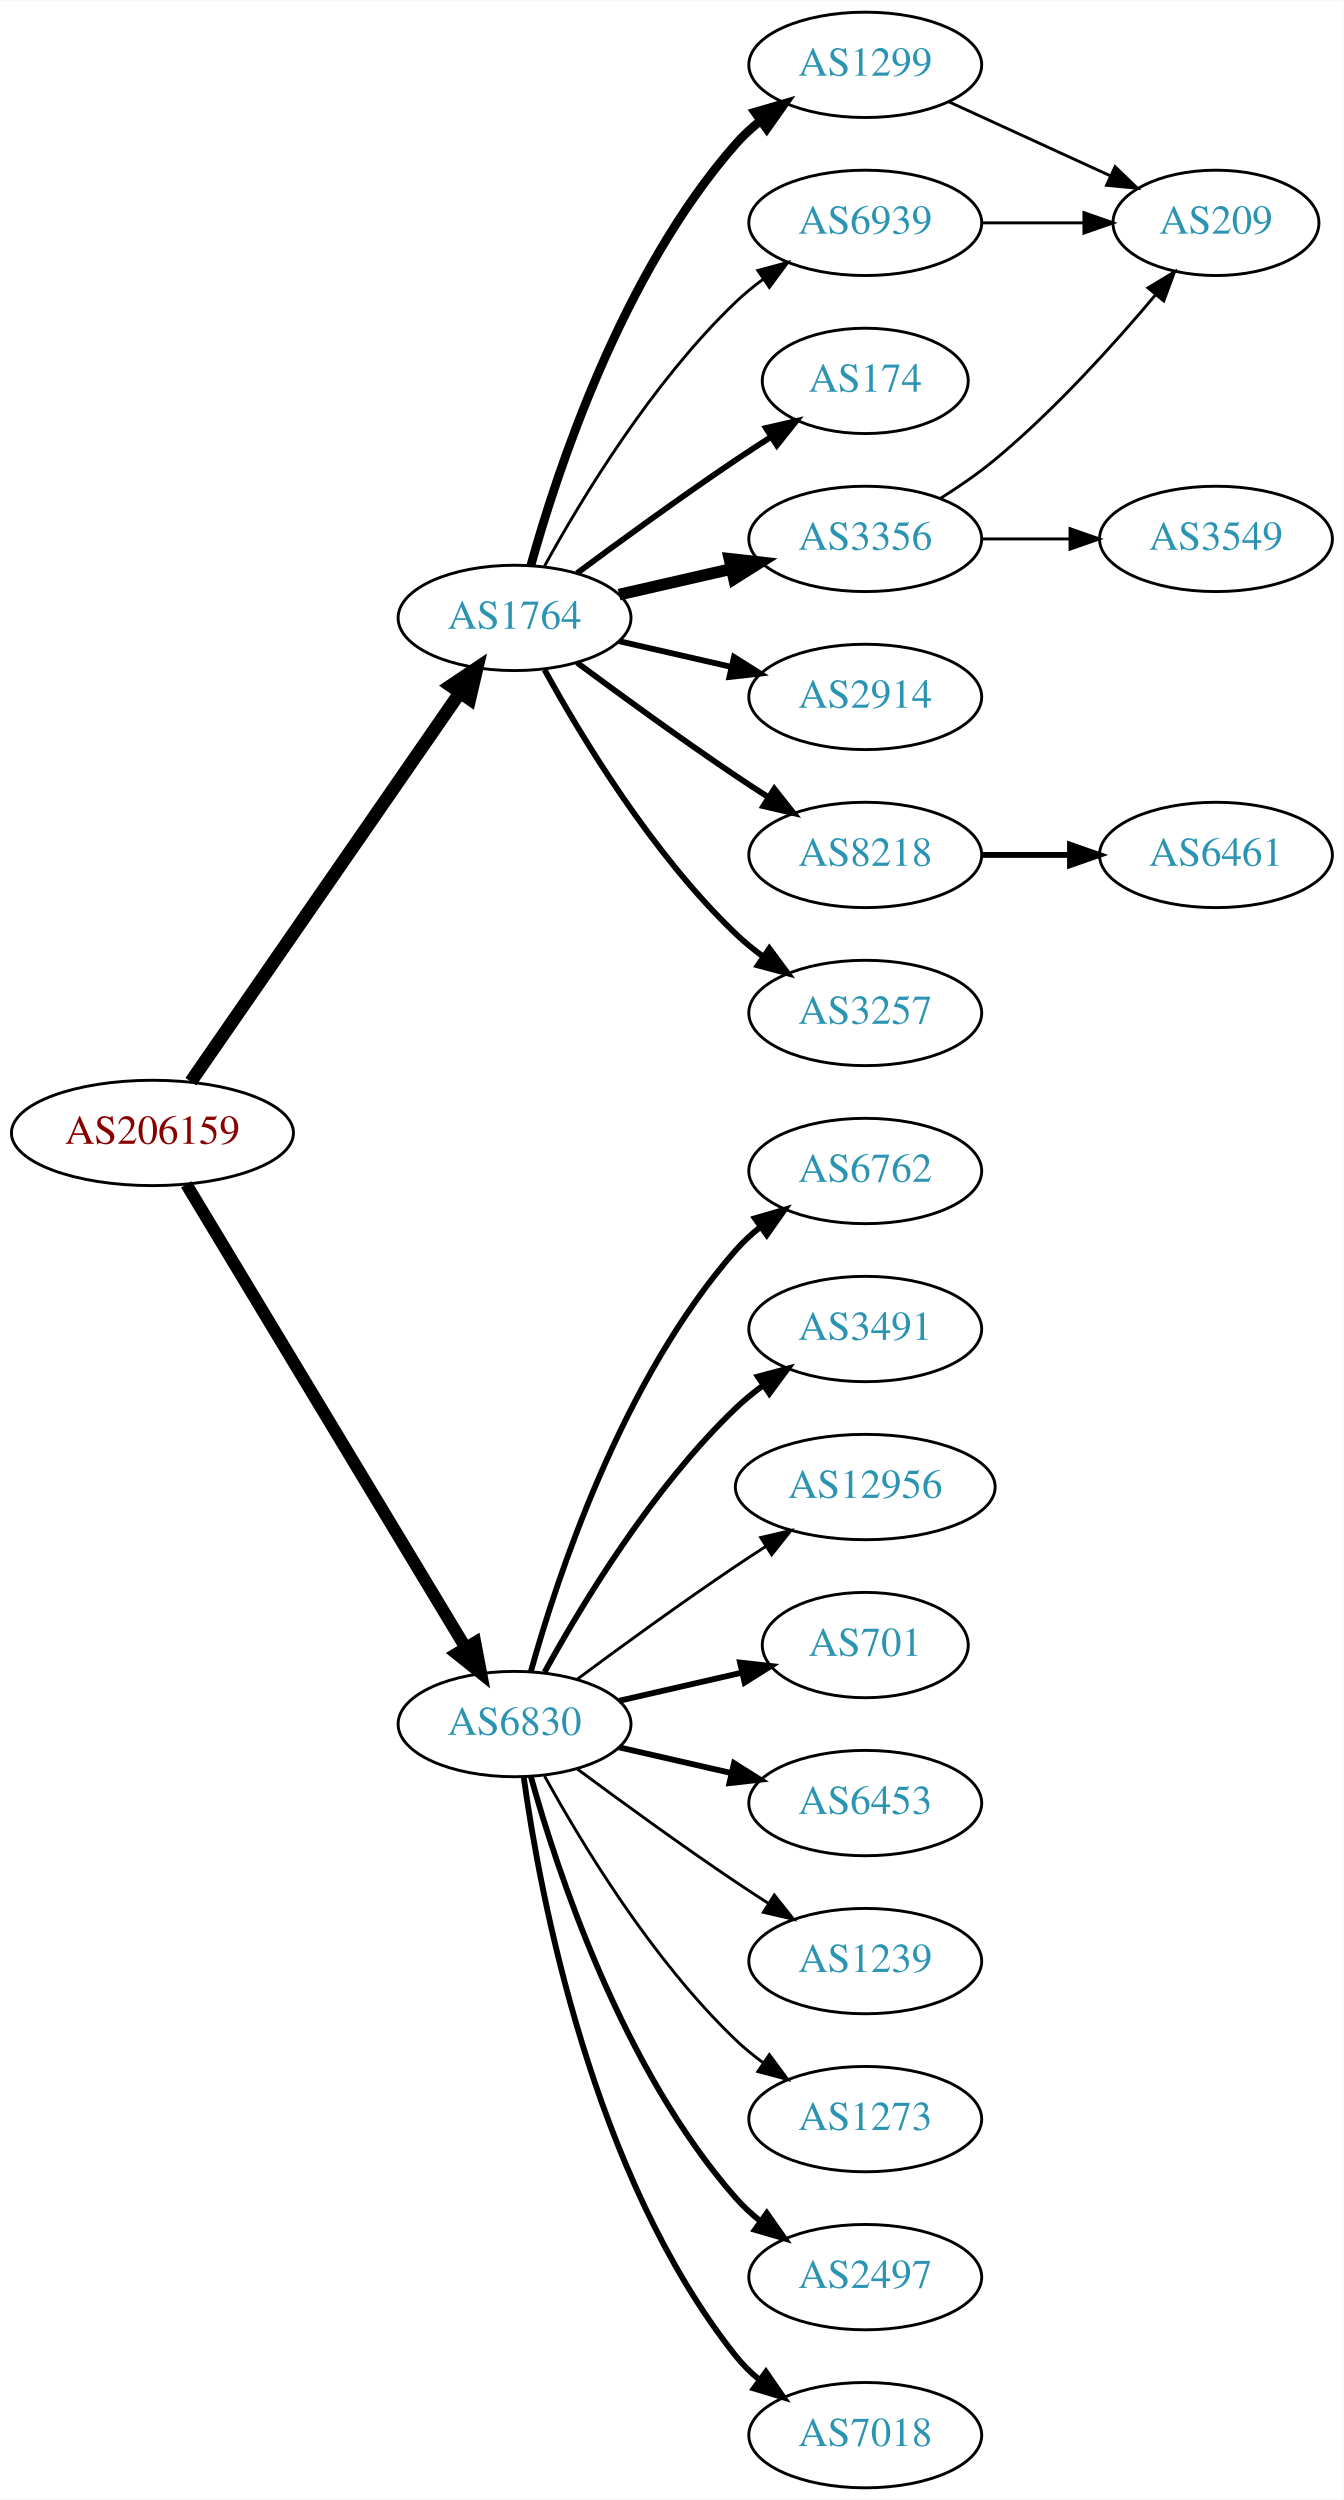
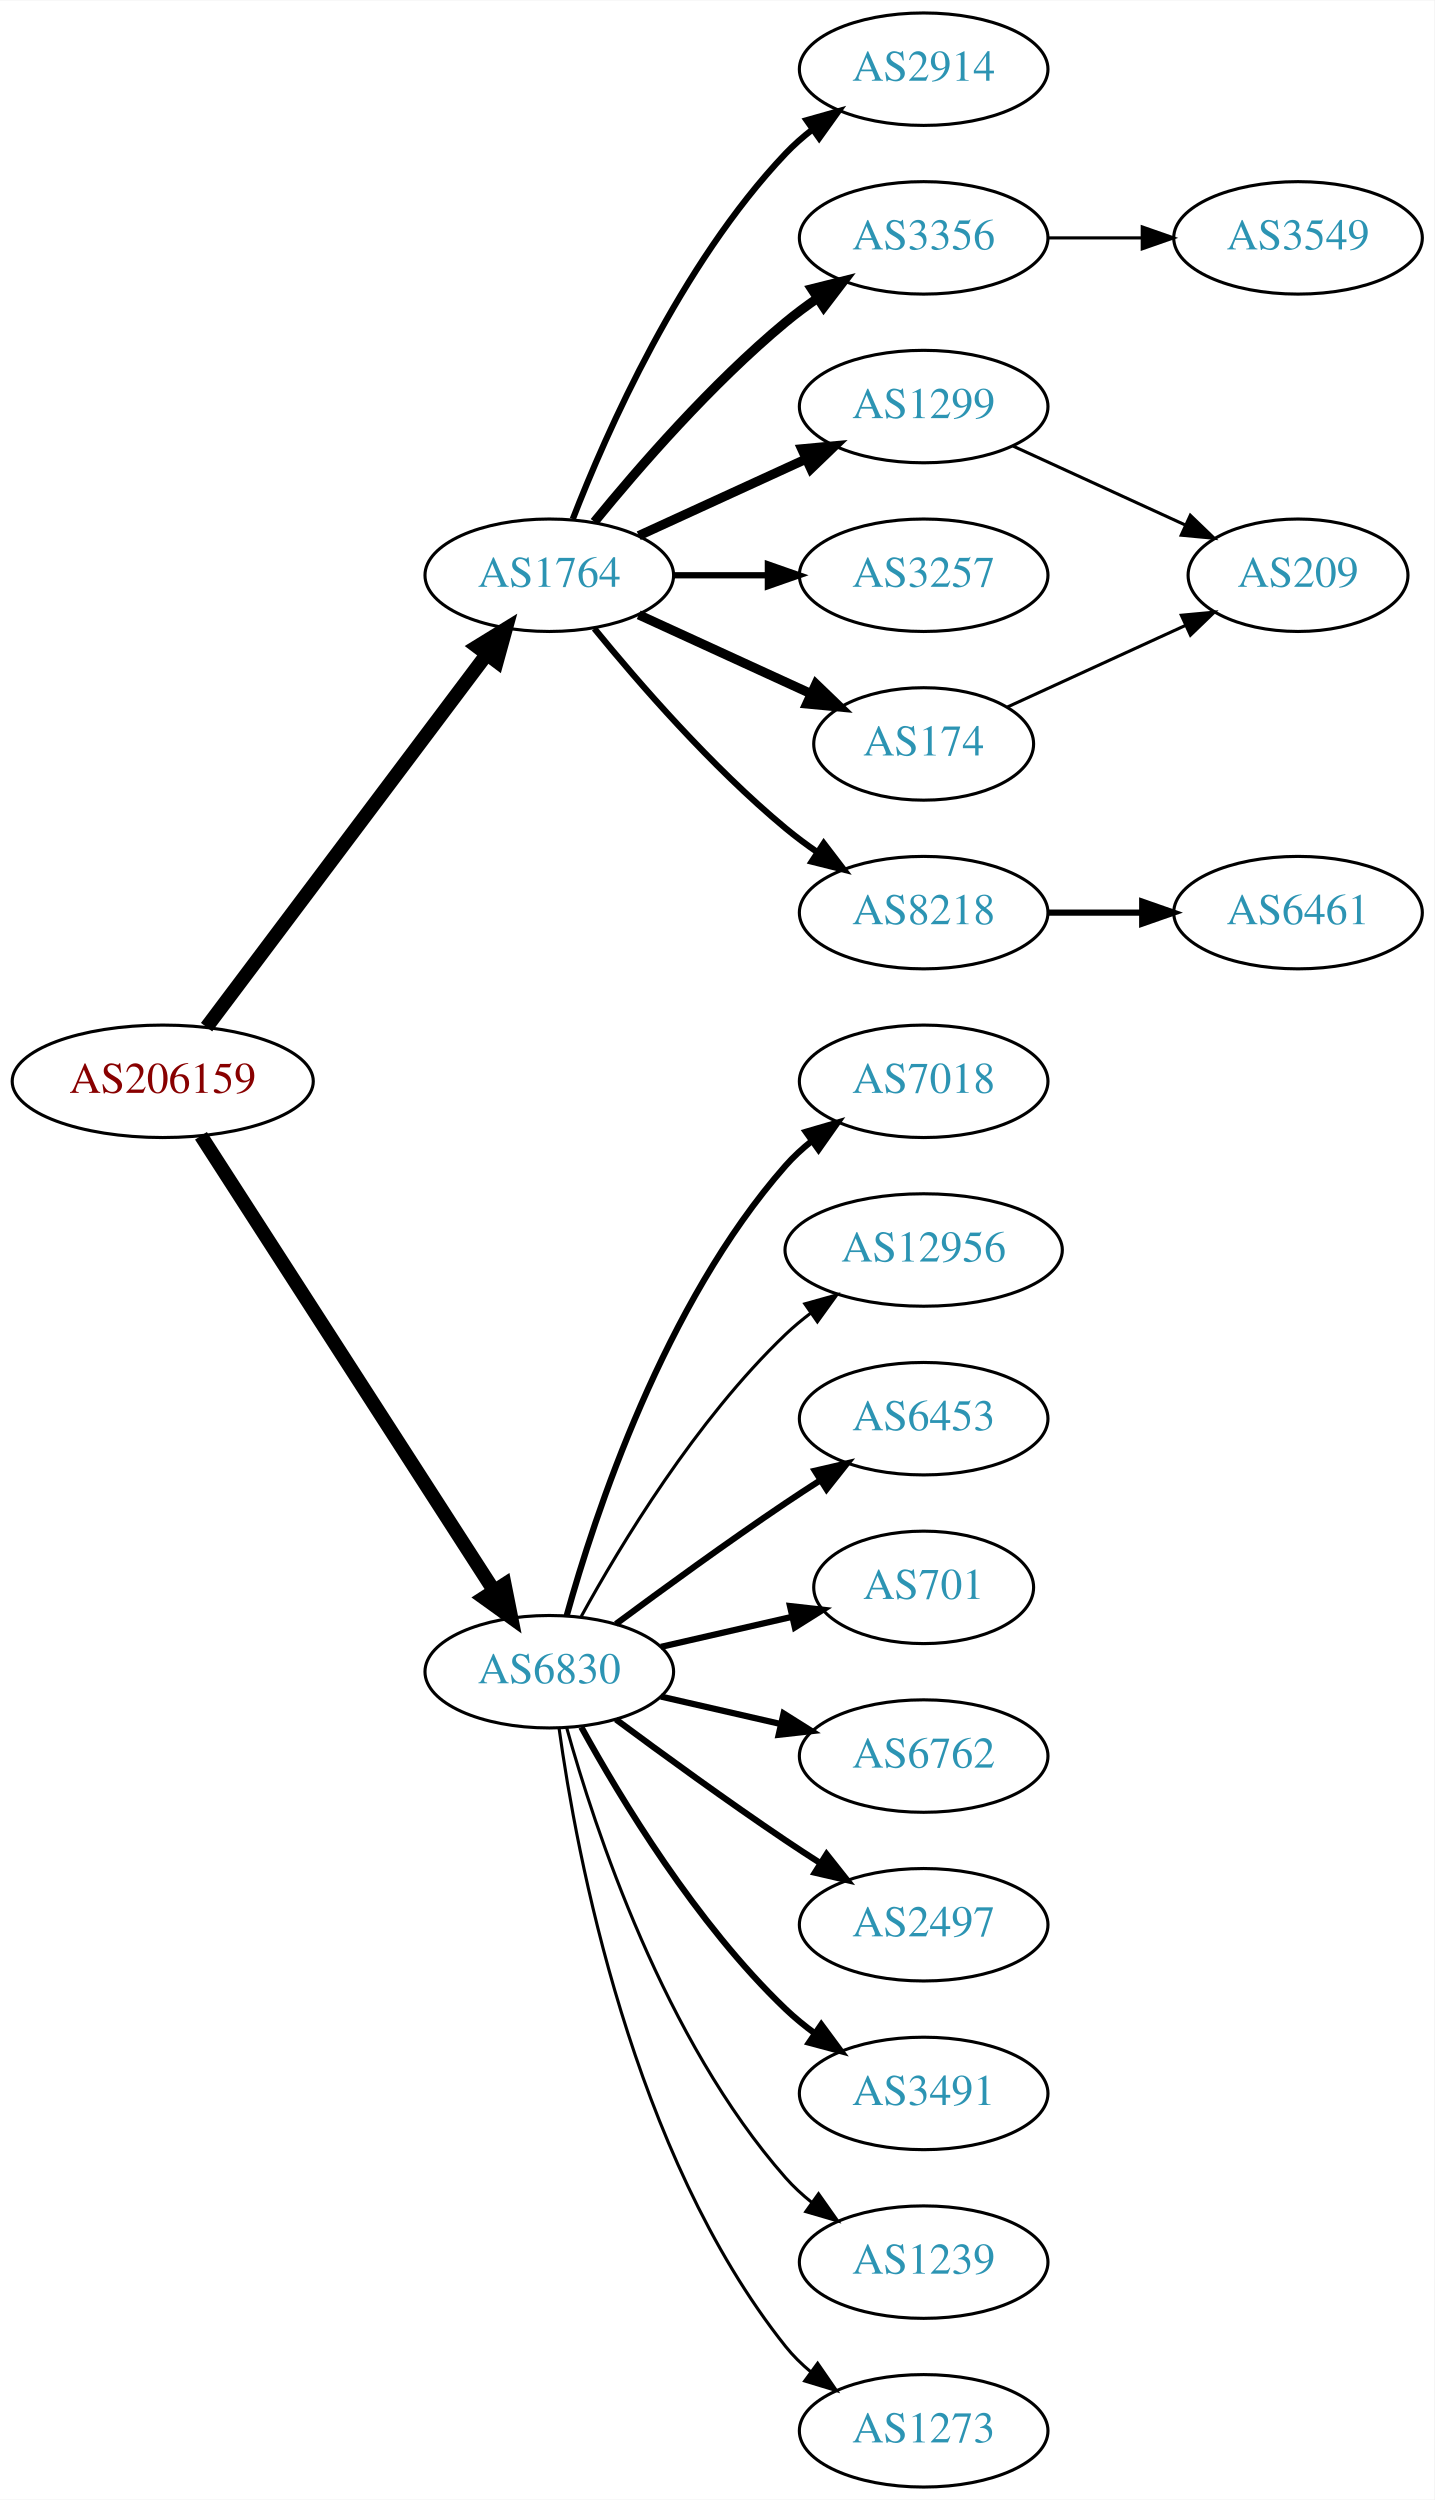
- <svg xmlns="http://www.w3.org/2000/svg" xmlns:xlink="http://www.w3.org/1999/xlink" width="459pt" height="854pt" viewBox="0.00 0.00 459.17 854.00">
-   <g id="graph0" class="graph" transform="scale(1 1) rotate(0) translate(4 850)">
-     <polygon fill="white" stroke="none" points="-4,4 -4,-850 455.17,-850 455.17,4 -4,4" />
+ <svg xmlns="http://www.w3.org/2000/svg" xmlns:xlink="http://www.w3.org/1999/xlink" width="459pt" height="800pt" viewBox="0.00 0.00 459.17 800.00">
+   <g id="graph0" class="graph" transform="scale(1 1) rotate(0) translate(4 796)">
+     <polygon fill="white" stroke="none" points="-4,4 -4,-796 455.17,-796 455.17,4 -4,4" />
    <g id="node1" class="node">
      <g id="a_node1">
        <a xlink:href="/asn/206159" xlink:title="AS206159 ~ VAO-AS [AT]">
-           <ellipse fill="#ffffff" stroke="black" cx="48.096" cy="-463" rx="48.192" ry="18" />
-           <text text-anchor="middle" x="48.096" y="-459.3" font-family="Times,serif" font-size="14.00" fill="#880000">AS206159</text>
+           <ellipse fill="#ffffff" stroke="black" cx="48.096" cy="-450" rx="48.192" ry="18" />
+           <text text-anchor="middle" x="48.096" y="-446.3" font-family="Times,serif" font-size="14.00" fill="#880000">AS206159</text>
        </a>
      </g>
    </g>
    <g id="node2" class="node">
      <g id="a_node2">
        <a xlink:href="/asn/1764" xlink:title="AS1764 ~ NEXTLAYER-AS [AT]">
-           <ellipse fill="#ffffff" stroke="black" cx="171.838" cy="-639" rx="39.794" ry="18" />
-           <text text-anchor="middle" x="171.838" y="-635.3" font-family="Times,serif" font-size="14.00" fill="#2c94b3">AS1764</text>
+           <ellipse fill="#ffffff" stroke="black" cx="171.838" cy="-612" rx="39.794" ry="18" />
+           <text text-anchor="middle" x="171.838" y="-608.3" font-family="Times,serif" font-size="14.00" fill="#2c94b3">AS1764</text>
        </a>
      </g>
    </g>
    <g id="edge1" class="edge">
-       <path fill="none" stroke="black" stroke-width="4.5" d="M61.214,-480.519C82.782,-511.699 127.916,-576.948 153.023,-613.245" />
-       <polygon fill="black" stroke="black" stroke-width="4.5" points="150.021,-615.827 158.948,-621.811 156.498,-611.347 150.021,-615.827" />
+       <path fill="none" stroke="black" stroke-width="4.5" d="M62.124,-467.337C83.634,-495.96 126.675,-553.233 151.664,-586.486" />
+       <polygon fill="black" stroke="black" stroke-width="4.5" points="148.748,-589.159 157.903,-594.788 155.043,-584.428 148.748,-589.159" />
    </g>
    <g id="node3" class="node">
      <g id="a_node3">
        <a xlink:href="/asn/6830" xlink:title="AS6830 ~ LGI-UPC [AT]">
          <ellipse fill="#ffffff" stroke="black" cx="171.838" cy="-261" rx="39.794" ry="18" />
          <text text-anchor="middle" x="171.838" y="-257.3" font-family="Times,serif" font-size="14.00" fill="#2c94b3">AS6830</text>
        </a>
      </g>
    </g>
    <g id="edge2" class="edge">
-       <path fill="none" stroke="black" stroke-width="4.219" d="M59.687,-445.427C81.146,-409.821 129.854,-329.002 155.064,-287.173" />
-       <polygon fill="black" stroke="black" stroke-width="4.219" points="158.358,-288.859 160.358,-278.388 152.035,-285.048 158.358,-288.859" />
+       <path fill="none" stroke="black" stroke-width="4.5" d="M60.331,-432.558C81.802,-399.225 128.767,-326.314 154.004,-287.134" />
+       <polygon fill="black" stroke="black" stroke-width="4.5" points="157.525,-288.939 159.63,-278.4 150.905,-284.674 157.525,-288.939" />
    </g>
    <g id="node4" class="node">
      <g id="a_node4">
-         <a xlink:href="/asn/174" xlink:title="AS174 ~ Cogent Communications [US]">
-           <ellipse fill="#ffffff" stroke="black" cx="291.681" cy="-720" rx="35.194" ry="18" />
-           <text text-anchor="middle" x="291.681" y="-716.3" font-family="Times,serif" font-size="14.00" fill="#2c94b3">AS174</text>
+         <a xlink:href="/asn/2914" xlink:title="AS2914 ~ NTT America, Inc. [US]">
+           <ellipse fill="#ffffff" stroke="black" cx="291.681" cy="-774" rx="39.794" ry="18" />
+           <text text-anchor="middle" x="291.681" y="-770.3" font-family="Times,serif" font-size="14.00" fill="#2c94b3">AS2914</text>
        </a>
      </g>
    </g>
    <g id="edge3" class="edge">
-       <path fill="none" stroke="black" stroke-width="2" d="M193.168,-654.277C208.031,-665.304 228.775,-680.407 247.484,-693 251.302,-695.569 255.352,-698.21 259.382,-700.786" />
-       <polygon fill="black" stroke="black" stroke-width="2" points="257.751,-703.895 268.076,-706.271 261.486,-697.975 257.751,-703.895" />
+       <path fill="none" stroke="black" stroke-width="2" d="M179.361,-629.994C190.112,-657.728 213.769,-711.429 247.484,-747 250.07,-749.728 252.988,-752.294 256.056,-754.677" />
+       <polygon fill="black" stroke="black" stroke-width="2" points="254.21,-757.658 264.404,-760.543 258.234,-751.93 254.21,-757.658" />
    </g>
    <g id="node5" class="node">
      <g id="a_node5">
        <a xlink:href="/asn/3356" xlink:title="AS3356 ~ Level 3 Parent, LLC [US]">
-           <ellipse fill="#ffffff" stroke="black" cx="291.681" cy="-666" rx="39.794" ry="18" />
-           <text text-anchor="middle" x="291.681" y="-662.3" font-family="Times,serif" font-size="14.00" fill="#2c94b3">AS3356</text>
+           <ellipse fill="#ffffff" stroke="black" cx="291.681" cy="-720" rx="39.794" ry="18" />
+           <text text-anchor="middle" x="291.681" y="-716.3" font-family="Times,serif" font-size="14.00" fill="#2c94b3">AS3356</text>
        </a>
      </g>
    </g>
    <g id="edge4" class="edge">
-       <path fill="none" stroke="black" stroke-width="4" d="M207.557,-646.955C219.557,-649.704 233.178,-652.825 245.871,-655.733" />
-       <polygon fill="black" stroke="black" stroke-width="4" points="245.273,-659.187 255.802,-658.009 246.836,-652.364 245.273,-659.187" />
+       <path fill="none" stroke="black" stroke-width="3" d="M186.257,-629.065C200.372,-646.375 223.786,-673.345 247.484,-693 250.701,-695.668 254.201,-698.27 257.772,-700.741" />
+       <polygon fill="black" stroke="black" stroke-width="3" points="255.85,-703.666 266.128,-706.236 259.695,-697.817 255.85,-703.666" />
    </g>
    <g id="node6" class="node">
      <g id="a_node6">
-         <a xlink:href="/asn/2914" xlink:title="AS2914 ~ NTT America, Inc. [US]">
-           <ellipse fill="#ffffff" stroke="black" cx="291.681" cy="-612" rx="39.794" ry="18" />
-           <text text-anchor="middle" x="291.681" y="-608.3" font-family="Times,serif" font-size="14.00" fill="#2c94b3">AS2914</text>
+         <a xlink:href="/asn/1299" xlink:title="AS1299 ~ Telia Carrier [EU]">
+           <ellipse fill="#ffffff" stroke="black" cx="291.681" cy="-666" rx="39.794" ry="18" />
+           <text text-anchor="middle" x="291.681" y="-662.3" font-family="Times,serif" font-size="14.00" fill="#2c94b3">AS1299</text>
        </a>
      </g>
    </g>
    <g id="edge5" class="edge">
-       <path fill="none" stroke="black" stroke-width="2" d="M207.557,-631.045C219.557,-628.296 233.178,-625.175 245.871,-622.267" />
-       <polygon fill="black" stroke="black" stroke-width="2" points="246.836,-625.636 255.802,-619.991 245.273,-618.813 246.836,-625.636" />
+       <path fill="none" stroke="black" stroke-width="3" d="M200.467,-624.661C216.424,-631.973 236.694,-641.261 253.977,-649.181" />
+       <polygon fill="black" stroke="black" stroke-width="3" points="252.676,-652.435 263.225,-653.419 255.592,-646.071 252.676,-652.435" />
    </g>
    <g id="node7" class="node">
      <g id="a_node7">
-         <a xlink:href="/asn/8218" xlink:title="AS8218 ~ legacy Neotelecoms [FR]">
-           <ellipse fill="#ffffff" stroke="black" cx="291.681" cy="-558" rx="39.794" ry="18" />
-           <text text-anchor="middle" x="291.681" y="-554.3" font-family="Times,serif" font-size="14.00" fill="#2c94b3">AS8218</text>
+         <a xlink:href="/asn/3257" xlink:title="AS3257 ~ GTT [DE]">
+           <ellipse fill="#ffffff" stroke="black" cx="291.681" cy="-612" rx="39.794" ry="18" />
+           <text text-anchor="middle" x="291.681" y="-608.3" font-family="Times,serif" font-size="14.00" fill="#2c94b3">AS3257</text>
        </a>
      </g>
    </g>
    <g id="edge6" class="edge">
-       <path fill="none" stroke="black" stroke-width="2" d="M193.168,-623.723C208.031,-612.696 228.775,-597.593 247.484,-585 251.033,-582.611 254.784,-580.161 258.532,-577.758" />
-       <polygon fill="black" stroke="black" stroke-width="2" points="260.6,-580.591 267.181,-572.288 256.858,-574.675 260.6,-580.591" />
+       <path fill="none" stroke="black" stroke-width="2" d="M211.751,-612C221.304,-612 231.654,-612 241.616,-612" />
+       <polygon fill="black" stroke="black" stroke-width="2" points="241.809,-615.5 251.809,-612 241.809,-608.5 241.809,-615.5" />
    </g>
    <g id="node8" class="node">
      <g id="a_node8">
-         <a xlink:href="/asn/3257" xlink:title="AS3257 ~ GTT [DE]">
+         <a xlink:href="/asn/8218" xlink:title="AS8218 ~ legacy Neotelecoms [FR]">
          <ellipse fill="#ffffff" stroke="black" cx="291.681" cy="-504" rx="39.794" ry="18" />
-           <text text-anchor="middle" x="291.681" y="-500.3" font-family="Times,serif" font-size="14.00" fill="#2c94b3">AS3257</text>
+           <text text-anchor="middle" x="291.681" y="-500.3" font-family="Times,serif" font-size="14.00" fill="#2c94b3">AS8218</text>
        </a>
      </g>
    </g>
    <g id="edge7" class="edge">
-       <path fill="none" stroke="black" stroke-width="2" d="M182.079,-621.287C194.625,-598.439 218.802,-558.389 247.484,-531 250.353,-528.261 253.542,-525.653 256.851,-523.215" />
-       <polygon fill="black" stroke="black" stroke-width="2" points="258.914,-526.044 265.21,-517.523 254.974,-520.258 258.914,-526.044" />
+       <path fill="none" stroke="black" stroke-width="2" d="M186.257,-594.935C200.372,-577.625 223.786,-550.655 247.484,-531 250.701,-528.332 254.201,-525.73 257.772,-523.259" />
+       <polygon fill="black" stroke="black" stroke-width="2" points="259.695,-526.183 266.128,-517.764 255.85,-520.334 259.695,-526.183" />
    </g>
    <g id="node9" class="node">
      <g id="a_node9">
-         <a xlink:href="/asn/1299" xlink:title="AS1299 ~ Telia Carrier [EU]">
-           <ellipse fill="#ffffff" stroke="black" cx="291.681" cy="-828" rx="39.794" ry="18" />
-           <text text-anchor="middle" x="291.681" y="-824.3" font-family="Times,serif" font-size="14.00" fill="#2c94b3">AS1299</text>
+         <a xlink:href="/asn/174" xlink:title="AS174 ~ Cogent Communications [US]">
+           <ellipse fill="#ffffff" stroke="black" cx="291.681" cy="-558" rx="35.194" ry="18" />
+           <text text-anchor="middle" x="291.681" y="-554.3" font-family="Times,serif" font-size="14.00" fill="#2c94b3">AS174</text>
        </a>
      </g>
    </g>
    <g id="edge8" class="edge">
-       <path fill="none" stroke="black" stroke-width="3" d="M177.411,-656.946C186.317,-688.995 208.601,-756.842 247.484,-801 249.968,-803.821 252.818,-806.449 255.844,-808.871" />
-       <polygon fill="black" stroke="black" stroke-width="3" points="253.961,-811.828 264.133,-814.791 258.029,-806.131 253.961,-811.828" />
-     </g>
-     <g id="node10" class="node">
-       <g id="a_node10">
-         <a xlink:href="/asn/6939" xlink:title="AS6939 ~ Hurricane Electric LLC [US]">
-           <ellipse fill="#ffffff" stroke="black" cx="291.681" cy="-774" rx="39.794" ry="18" />
-           <text text-anchor="middle" x="291.681" y="-770.3" font-family="Times,serif" font-size="14.00" fill="#2c94b3">AS6939</text>
-         </a>
-       </g>
-     </g>
-     <g id="edge9" class="edge">
-       <path fill="none" stroke="black" d="M182.079,-656.713C194.625,-679.561 218.802,-719.611 247.484,-747 250.353,-749.739 253.542,-752.347 256.851,-754.785" />
-       <polygon fill="black" stroke="black" points="254.974,-757.742 265.21,-760.477 258.914,-751.956 254.974,-757.742" />
+       <path fill="none" stroke="black" stroke-width="3" d="M200.467,-599.339C216.883,-591.817 237.865,-582.202 255.461,-574.139" />
+       <polygon fill="black" stroke="black" stroke-width="3" points="257.206,-577.189 264.839,-569.842 254.29,-570.826 257.206,-577.189" />
+     </g>
+     <g id="node12" class="node">
+       <g id="a_node12">
+         <a xlink:href="/asn/7018" xlink:title="AS7018 ~ AT&amp;T Services, Inc. [US]">
+           <ellipse fill="#ffffff" stroke="black" cx="291.681" cy="-450" rx="39.794" ry="18" />
+           <text text-anchor="middle" x="291.681" y="-446.3" font-family="Times,serif" font-size="14.00" fill="#2c94b3">AS7018</text>
+         </a>
+       </g>
+     </g>
+     <g id="edge11" class="edge">
+       <path fill="none" stroke="black" stroke-width="2" d="M177.411,-278.946C186.317,-310.995 208.601,-378.842 247.484,-423 249.968,-425.821 252.818,-428.449 255.844,-430.871" />
+       <polygon fill="black" stroke="black" stroke-width="2" points="253.961,-433.828 264.133,-436.791 258.029,-428.131 253.961,-433.828" />
+     </g>
+     <g id="node13" class="node">
+       <g id="a_node13">
+         <a xlink:href="/asn/12956" xlink:title="AS12956 ~ TELXIUS [ES]">
+           <ellipse fill="#ffffff" stroke="black" cx="291.681" cy="-396" rx="44.393" ry="18" />
+           <text text-anchor="middle" x="291.681" y="-392.3" font-family="Times,serif" font-size="14.00" fill="#2c94b3">AS12956</text>
+         </a>
+       </g>
+     </g>
+     <g id="edge12" class="edge">
+       <path fill="none" stroke="black" d="M182.079,-278.713C194.625,-301.561 218.802,-341.611 247.484,-369 249.991,-371.393 252.742,-373.687 255.605,-375.855" />
+       <polygon fill="black" stroke="black" points="253.651,-378.759 263.855,-381.61 257.656,-373.018 253.651,-378.759" />
    </g>
    <g id="node14" class="node">
      <g id="a_node14">
-         <a xlink:href="/asn/2497" xlink:title="AS2497 ~ Internet Initiative Japan Inc. [JP]">
-           <ellipse fill="#ffffff" stroke="black" cx="291.681" cy="-72" rx="39.794" ry="18" />
-           <text text-anchor="middle" x="291.681" y="-68.3" font-family="Times,serif" font-size="14.00" fill="#2c94b3">AS2497</text>
+         <a xlink:href="/asn/6453" xlink:title="AS6453 ~ TATA COMMUNICATIONS (AMERICA) INC [US]">
+           <ellipse fill="#ffffff" stroke="black" cx="291.681" cy="-342" rx="39.794" ry="18" />
+           <text text-anchor="middle" x="291.681" y="-338.3" font-family="Times,serif" font-size="14.00" fill="#2c94b3">AS6453</text>
        </a>
      </g>
    </g>
    <g id="edge13" class="edge">
-       <path fill="none" stroke="black" stroke-width="2" d="M177.411,-243.054C186.317,-211.005 208.601,-143.158 247.484,-99 249.968,-96.179 252.818,-93.551 255.844,-91.129" />
-       <polygon fill="black" stroke="black" stroke-width="2" points="258.029,-93.869 264.133,-85.209 253.961,-88.172 258.029,-93.869" />
+       <path fill="none" stroke="black" stroke-width="2" d="M193.168,-276.277C208.031,-287.304 228.775,-302.407 247.484,-315 251.033,-317.389 254.784,-319.839 258.532,-322.242" />
+       <polygon fill="black" stroke="black" stroke-width="2" points="256.858,-325.325 267.181,-327.712 260.6,-319.409 256.858,-325.325" />
    </g>
    <g id="node15" class="node">
      <g id="a_node15">
-         <a xlink:href="/asn/7018" xlink:title="AS7018 ~ AT&amp;T Services, Inc. [US]">
-           <ellipse fill="#ffffff" stroke="black" cx="291.681" cy="-18" rx="39.794" ry="18" />
-           <text text-anchor="middle" x="291.681" y="-14.3" font-family="Times,serif" font-size="14.00" fill="#2c94b3">AS7018</text>
+         <a xlink:href="/asn/701" xlink:title="AS701 ~ UUNET [US]">
+           <ellipse fill="#ffffff" stroke="black" cx="291.681" cy="-288" rx="35.194" ry="18" />
+           <text text-anchor="middle" x="291.681" y="-284.3" font-family="Times,serif" font-size="14.00" fill="#2c94b3">AS701</text>
        </a>
      </g>
    </g>
    <g id="edge14" class="edge">
-       <path fill="none" stroke="black" stroke-width="2" d="M174.977,-242.83C180.477,-203.026 198.303,-106.767 247.484,-45 249.826,-42.06 252.58,-39.351 255.546,-36.879" />
-       <polygon fill="black" stroke="black" stroke-width="2" points="257.738,-39.612 263.752,-30.89 253.611,-33.958 257.738,-39.612" />
+       <path fill="none" stroke="black" stroke-width="2" d="M207.557,-268.955C220.65,-271.955 235.672,-275.396 249.313,-278.522" />
+       <polygon fill="black" stroke="black" stroke-width="2" points="248.891,-282.016 259.42,-280.838 250.454,-275.193 248.891,-282.016" />
    </g>
    <g id="node16" class="node">
      <g id="a_node16">
        <a xlink:href="/asn/6762" xlink:title="AS6762 ~ TELECOM ITALIA SPARKLE S.p.A. [IT]">
-           <ellipse fill="#ffffff" stroke="black" cx="291.681" cy="-450" rx="39.794" ry="18" />
-           <text text-anchor="middle" x="291.681" y="-446.3" font-family="Times,serif" font-size="14.00" fill="#2c94b3">AS6762</text>
+           <ellipse fill="#ffffff" stroke="black" cx="291.681" cy="-234" rx="39.794" ry="18" />
+           <text text-anchor="middle" x="291.681" y="-230.3" font-family="Times,serif" font-size="14.00" fill="#2c94b3">AS6762</text>
        </a>
      </g>
    </g>
    <g id="edge15" class="edge">
-       <path fill="none" stroke="black" stroke-width="2" d="M177.411,-278.946C186.317,-310.995 208.601,-378.842 247.484,-423 249.968,-425.821 252.818,-428.449 255.844,-430.871" />
-       <polygon fill="black" stroke="black" stroke-width="2" points="253.961,-433.828 264.133,-436.791 258.029,-428.131 253.961,-433.828" />
+       <path fill="none" stroke="black" stroke-width="2" d="M207.557,-253.045C219.557,-250.296 233.178,-247.175 245.871,-244.267" />
+       <polygon fill="black" stroke="black" stroke-width="2" points="246.836,-247.636 255.802,-241.991 245.273,-240.813 246.836,-247.636" />
    </g>
    <g id="node17" class="node">
      <g id="a_node17">
-         <a xlink:href="/asn/3491" xlink:title="AS3491 ~ PCCW Global, Inc. [US]">
-           <ellipse fill="#ffffff" stroke="black" cx="291.681" cy="-396" rx="39.794" ry="18" />
-           <text text-anchor="middle" x="291.681" y="-392.3" font-family="Times,serif" font-size="14.00" fill="#2c94b3">AS3491</text>
+         <a xlink:href="/asn/2497" xlink:title="AS2497 ~ Internet Initiative Japan Inc. [JP]">
+           <ellipse fill="#ffffff" stroke="black" cx="291.681" cy="-180" rx="39.794" ry="18" />
+           <text text-anchor="middle" x="291.681" y="-176.3" font-family="Times,serif" font-size="14.00" fill="#2c94b3">AS2497</text>
        </a>
      </g>
    </g>
    <g id="edge16" class="edge">
-       <path fill="none" stroke="black" stroke-width="2" d="M182.079,-278.713C194.625,-301.561 218.802,-341.611 247.484,-369 250.353,-371.739 253.542,-374.347 256.851,-376.785" />
-       <polygon fill="black" stroke="black" stroke-width="2" points="254.974,-379.742 265.21,-382.477 258.914,-373.956 254.974,-379.742" />
+       <path fill="none" stroke="black" stroke-width="2" d="M193.168,-245.723C208.031,-234.696 228.775,-219.593 247.484,-207 251.033,-204.611 254.784,-202.161 258.532,-199.758" />
+       <polygon fill="black" stroke="black" stroke-width="2" points="260.6,-202.591 267.181,-194.288 256.858,-196.675 260.6,-202.591" />
    </g>
    <g id="node18" class="node">
      <g id="a_node18">
-         <a xlink:href="/asn/12956" xlink:title="AS12956 ~ TELXIUS [ES]">
-           <ellipse fill="#ffffff" stroke="black" cx="291.681" cy="-342" rx="44.393" ry="18" />
-           <text text-anchor="middle" x="291.681" y="-338.3" font-family="Times,serif" font-size="14.00" fill="#2c94b3">AS12956</text>
+         <a xlink:href="/asn/3491" xlink:title="AS3491 ~ PCCW Global, Inc. [US]">
+           <ellipse fill="#ffffff" stroke="black" cx="291.681" cy="-126" rx="39.794" ry="18" />
+           <text text-anchor="middle" x="291.681" y="-122.3" font-family="Times,serif" font-size="14.00" fill="#2c94b3">AS3491</text>
        </a>
      </g>
    </g>
    <g id="edge17" class="edge">
-       <path fill="none" stroke="black" d="M193.168,-276.277C208.031,-287.304 228.775,-302.407 247.484,-315 250.774,-317.215 254.237,-319.482 257.711,-321.715" />
-       <polygon fill="black" stroke="black" points="255.959,-324.748 266.279,-327.148 259.708,-318.837 255.959,-324.748" />
+       <path fill="none" stroke="black" stroke-width="2" d="M182.079,-243.287C194.625,-220.439 218.802,-180.389 247.484,-153 250.353,-150.261 253.542,-147.653 256.851,-145.215" />
+       <polygon fill="black" stroke="black" stroke-width="2" points="258.914,-148.044 265.21,-139.523 254.974,-142.258 258.914,-148.044" />
    </g>
    <g id="node19" class="node">
      <g id="a_node19">
-         <a xlink:href="/asn/701" xlink:title="AS701 ~ UUNET [US]">
-           <ellipse fill="#ffffff" stroke="black" cx="291.681" cy="-288" rx="35.194" ry="18" />
-           <text text-anchor="middle" x="291.681" y="-284.3" font-family="Times,serif" font-size="14.00" fill="#2c94b3">AS701</text>
+         <a xlink:href="/asn/1239" xlink:title="AS1239 ~ Sprint [US]">
+           <ellipse fill="#ffffff" stroke="black" cx="291.681" cy="-72" rx="39.794" ry="18" />
+           <text text-anchor="middle" x="291.681" y="-68.3" font-family="Times,serif" font-size="14.00" fill="#2c94b3">AS1239</text>
        </a>
      </g>
    </g>
    <g id="edge18" class="edge">
-       <path fill="none" stroke="black" stroke-width="2" d="M207.557,-268.955C220.65,-271.955 235.672,-275.396 249.313,-278.522" />
-       <polygon fill="black" stroke="black" stroke-width="2" points="248.891,-282.016 259.42,-280.838 250.454,-275.193 248.891,-282.016" />
+       <path fill="none" stroke="black" d="M177.411,-243.054C186.317,-211.005 208.601,-143.158 247.484,-99 249.968,-96.179 252.818,-93.551 255.844,-91.129" />
+       <polygon fill="black" stroke="black" points="258.029,-93.869 264.133,-85.209 253.961,-88.172 258.029,-93.869" />
    </g>
    <g id="node20" class="node">
      <g id="a_node20">
-         <a xlink:href="/asn/6453" xlink:title="AS6453 ~ TATA COMMUNICATIONS (AMERICA) INC [US]">
-           <ellipse fill="#ffffff" stroke="black" cx="291.681" cy="-234" rx="39.794" ry="18" />
-           <text text-anchor="middle" x="291.681" y="-230.3" font-family="Times,serif" font-size="14.00" fill="#2c94b3">AS6453</text>
+         <a xlink:href="/asn/1273" xlink:title="AS1273 ~ Vodafone Group PLC [EU]">
+           <ellipse fill="#ffffff" stroke="black" cx="291.681" cy="-18" rx="39.794" ry="18" />
+           <text text-anchor="middle" x="291.681" y="-14.3" font-family="Times,serif" font-size="14.00" fill="#2c94b3">AS1273</text>
        </a>
      </g>
    </g>
    <g id="edge19" class="edge">
-       <path fill="none" stroke="black" stroke-width="2" d="M207.557,-253.045C219.557,-250.296 233.178,-247.175 245.871,-244.267" />
-       <polygon fill="black" stroke="black" stroke-width="2" points="246.836,-247.636 255.802,-241.991 245.273,-240.813 246.836,-247.636" />
+       <path fill="none" stroke="black" d="M174.977,-242.83C180.477,-203.026 198.303,-106.767 247.484,-45 249.826,-42.06 252.58,-39.351 255.546,-36.879" />
+       <polygon fill="black" stroke="black" points="257.738,-39.612 263.752,-30.89 253.611,-33.958 257.738,-39.612" />
+     </g>
+     <g id="node11" class="node">
+       <g id="a_node11">
+         <a xlink:href="/asn/3549" xlink:title="AS3549 ~ Level 3 Parent, LLC [US]">
+           <ellipse fill="#ffffff" stroke="black" cx="411.523" cy="-720" rx="39.794" ry="18" />
+           <text text-anchor="middle" x="411.523" y="-716.3" font-family="Times,serif" font-size="14.00" fill="#2c94b3">AS3549</text>
+         </a>
+       </g>
+     </g>
+     <g id="edge10" class="edge">
+       <path fill="none" stroke="black" d="M331.593,-720C341.146,-720 351.496,-720 361.459,-720" />
+       <polygon fill="black" stroke="black" points="361.651,-723.5 371.651,-720 361.651,-716.5 361.651,-723.5" />
    </g>
    <g id="node21" class="node">
      <g id="a_node21">
-         <a xlink:href="/asn/1239" xlink:title="AS1239 ~ Sprint [US]">
-           <ellipse fill="#ffffff" stroke="black" cx="291.681" cy="-180" rx="39.794" ry="18" />
-           <text text-anchor="middle" x="291.681" y="-176.3" font-family="Times,serif" font-size="14.00" fill="#2c94b3">AS1239</text>
+         <a xlink:href="/asn/209" xlink:title="AS209 ~ CenturyLink Communications, LLC [US]">
+           <ellipse fill="#ffffff" stroke="black" cx="411.523" cy="-612" rx="35.194" ry="18" />
+           <text text-anchor="middle" x="411.523" y="-608.3" font-family="Times,serif" font-size="14.00" fill="#2c94b3">AS209</text>
        </a>
      </g>
    </g>
    <g id="edge20" class="edge">
-       <path fill="none" stroke="black" d="M193.168,-245.723C208.031,-234.696 228.775,-219.593 247.484,-207 251.033,-204.611 254.784,-202.161 258.532,-199.758" />
-       <polygon fill="black" stroke="black" points="260.6,-202.591 267.181,-194.288 256.858,-196.675 260.6,-202.591" />
-     </g>
-     <g id="node22" class="node">
-       <g id="a_node22">
-         <a xlink:href="/asn/1273" xlink:title="AS1273 ~ Vodafone Group PLC [EU]">
-           <ellipse fill="#ffffff" stroke="black" cx="291.681" cy="-126" rx="39.794" ry="18" />
-           <text text-anchor="middle" x="291.681" y="-122.3" font-family="Times,serif" font-size="14.00" fill="#2c94b3">AS1273</text>
-         </a>
-       </g>
+       <path fill="none" stroke="black" d="M320.309,-653.339C336.726,-645.817 357.707,-636.202 375.304,-628.139" />
+       <polygon fill="black" stroke="black" points="377.048,-631.189 384.681,-623.842 374.132,-624.826 377.048,-631.189" />
+     </g>
+     <g id="node10" class="node">
+       <g id="a_node10">
+         <a xlink:href="/asn/6461" xlink:title="AS6461 ~ Zayo Bandwidth [US]">
+           <ellipse fill="#ffffff" stroke="black" cx="411.523" cy="-504" rx="39.794" ry="18" />
+           <text text-anchor="middle" x="411.523" y="-500.3" font-family="Times,serif" font-size="14.00" fill="#2c94b3">AS6461</text>
+         </a>
+       </g>
+     </g>
+     <g id="edge9" class="edge">
+       <path fill="none" stroke="black" stroke-width="2" d="M331.593,-504C341.146,-504 351.496,-504 361.459,-504" />
+       <polygon fill="black" stroke="black" stroke-width="2" points="361.651,-507.5 371.651,-504 361.651,-500.5 361.651,-507.5" />
    </g>
    <g id="edge21" class="edge">
-       <path fill="none" stroke="black" d="M182.079,-243.287C194.625,-220.439 218.802,-180.389 247.484,-153 250.353,-150.261 253.542,-147.653 256.851,-145.215" />
-       <polygon fill="black" stroke="black" points="258.914,-148.044 265.21,-139.523 254.974,-142.258 258.914,-148.044" />
-     </g>
-     <g id="node12" class="node">
-       <g id="a_node12">
-         <a xlink:href="/asn/3549" xlink:title="AS3549 ~ Level 3 Parent, LLC [US]">
-           <ellipse fill="#ffffff" stroke="black" cx="411.523" cy="-666" rx="39.794" ry="18" />
-           <text text-anchor="middle" x="411.523" y="-662.3" font-family="Times,serif" font-size="14.00" fill="#2c94b3">AS3549</text>
-         </a>
-       </g>
-     </g>
-     <g id="edge11" class="edge">
-       <path fill="none" stroke="black" d="M331.593,-666C341.146,-666 351.496,-666 361.459,-666" />
-       <polygon fill="black" stroke="black" points="361.651,-669.5 371.651,-666 361.651,-662.5 361.651,-669.5" />
-     </g>
-     <g id="node13" class="node">
-       <g id="a_node13">
-         <a xlink:href="/asn/209" xlink:title="AS209 ~ CenturyLink Communications, LLC [US]">
-           <ellipse fill="#ffffff" stroke="black" cx="411.523" cy="-774" rx="35.194" ry="18" />
-           <text text-anchor="middle" x="411.523" y="-770.3" font-family="Times,serif" font-size="14.00" fill="#2c94b3">AS209</text>
-         </a>
-       </g>
-     </g>
-     <g id="edge12" class="edge">
-       <path fill="none" stroke="black" d="M317.233,-679.764C323.542,-683.72 330.159,-688.257 335.877,-693 356.369,-709.996 376.649,-732.462 390.887,-749.422" />
-       <polygon fill="black" stroke="black" points="388.296,-751.781 397.366,-757.257 393.691,-747.32 388.296,-751.781" />
-     </g>
-     <g id="node11" class="node">
-       <g id="a_node11">
-         <a xlink:href="/asn/6461" xlink:title="AS6461 ~ Zayo Bandwidth [US]">
-           <ellipse fill="#ffffff" stroke="black" cx="411.523" cy="-558" rx="39.794" ry="18" />
-           <text text-anchor="middle" x="411.523" y="-554.3" font-family="Times,serif" font-size="14.00" fill="#2c94b3">AS6461</text>
-         </a>
-       </g>
-     </g>
-     <g id="edge10" class="edge">
-       <path fill="none" stroke="black" stroke-width="2" d="M331.593,-558C341.146,-558 351.496,-558 361.459,-558" />
-       <polygon fill="black" stroke="black" stroke-width="2" points="361.651,-561.5 371.651,-558 361.651,-554.5 361.651,-561.5" />
-     </g>
-     <g id="edge22" class="edge">
-       <path fill="none" stroke="black" d="M320.309,-815.339C336.726,-807.817 357.707,-798.202 375.304,-790.139" />
-       <polygon fill="black" stroke="black" points="377.048,-793.189 384.681,-785.842 374.132,-786.826 377.048,-793.189" />
-     </g>
-     <g id="edge23" class="edge">
-       <path fill="none" stroke="black" d="M331.593,-774C342.68,-774 354.839,-774 366.222,-774" />
-       <polygon fill="black" stroke="black" points="366.404,-777.5 376.404,-774 366.403,-770.5 366.404,-777.5" />
+       <path fill="none" stroke="black" d="M318.542,-569.851C335.273,-577.518 357.263,-587.594 375.547,-595.972" />
+       <polygon fill="black" stroke="black" points="374.173,-599.193 384.722,-600.177 377.089,-592.829 374.173,-599.193" />
    </g>
  </g>
</svg>
